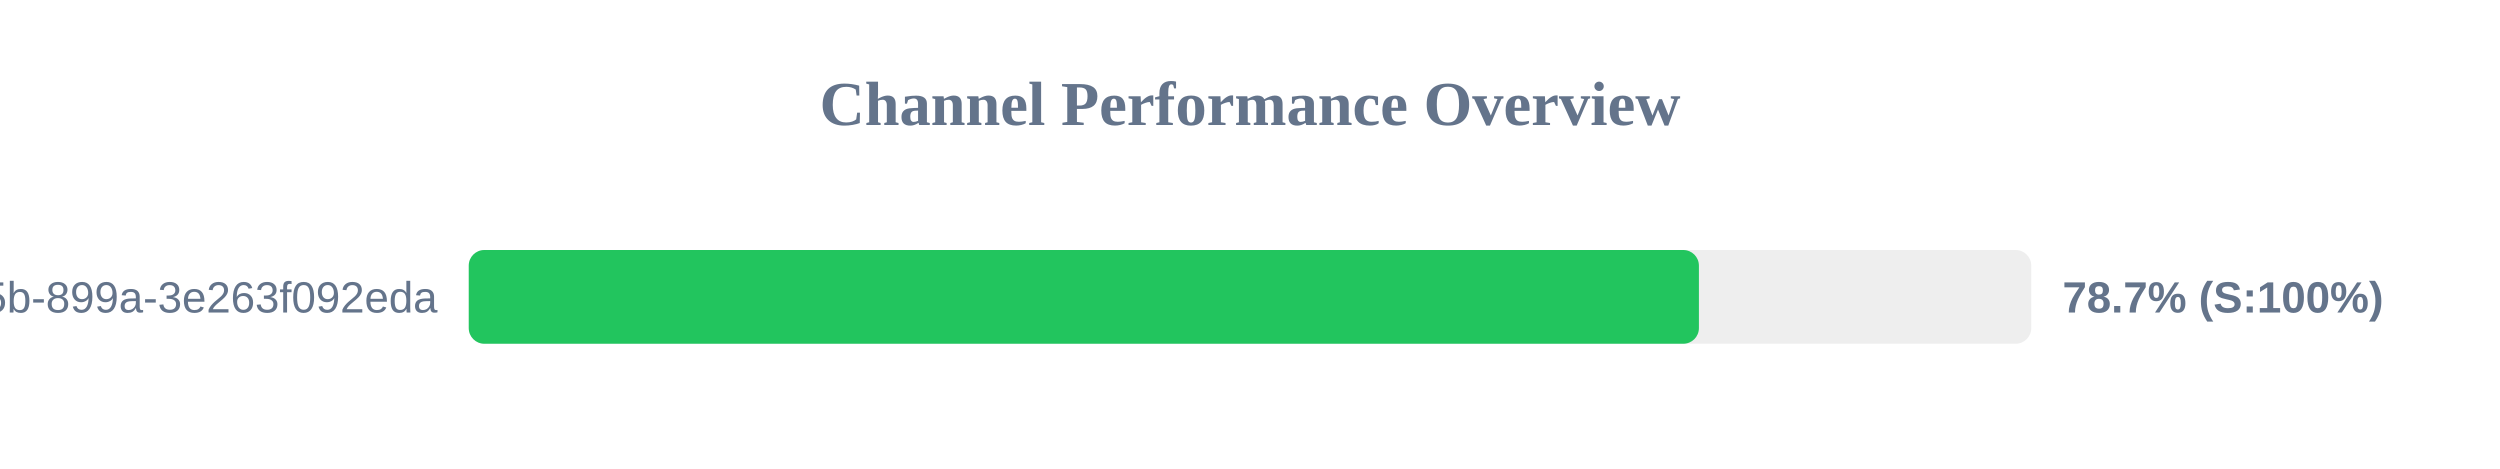
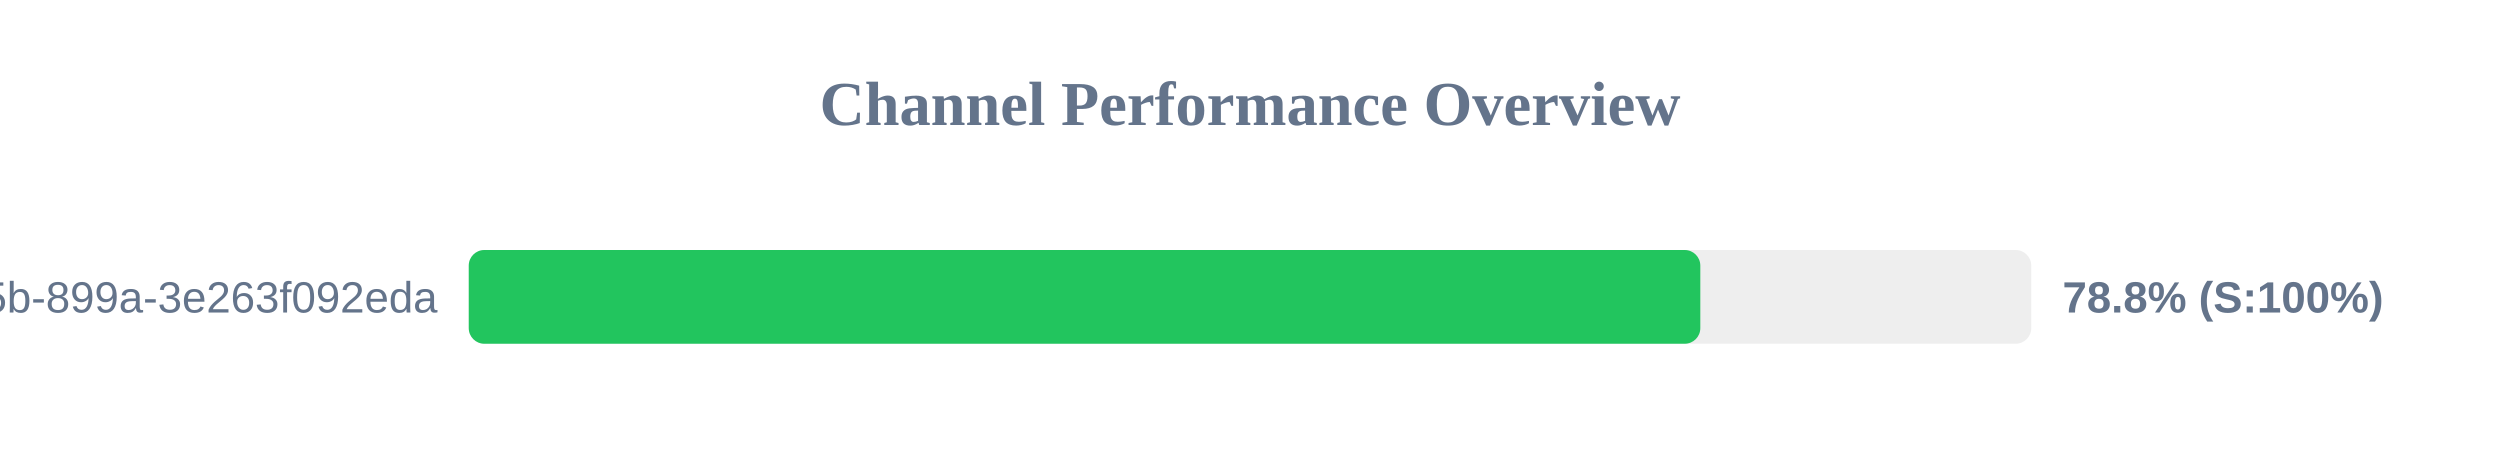
<svg xmlns="http://www.w3.org/2000/svg" width="800" height="150" version="1.1">
  <style>
        .row { font: 14px Arial; fill: #64748b; }
        .score { font: bold 14px Arial; fill: #64748b; }
    </style>
  <text x="400" y="40" text-anchor="middle" font-size="20px" font-weight="bold" fill="#64748b">Channel Performance Overview</text>
  <rect x="150" y="80" width="500" height="30" fill="#eee" rx="5" />
-   <rect x="150" y="80" width="393.65" height="30" fill="#22c55e" rx="5" />
+   <rect x="150" y="80" width="394.1" height="30" fill="#22c55e" rx="5" />
  <text x="140" y="100" text-anchor="end" class="row">?uuid=6bf726db-fb0b-405b-899a-3e263f092eda</text>
-   <text x="660" y="100" text-anchor="start" class="score">78.7% (S:100%)</text>
+   <text x="660" y="100" text-anchor="start" class="score">78.8% (S:100%)</text>
</svg>
